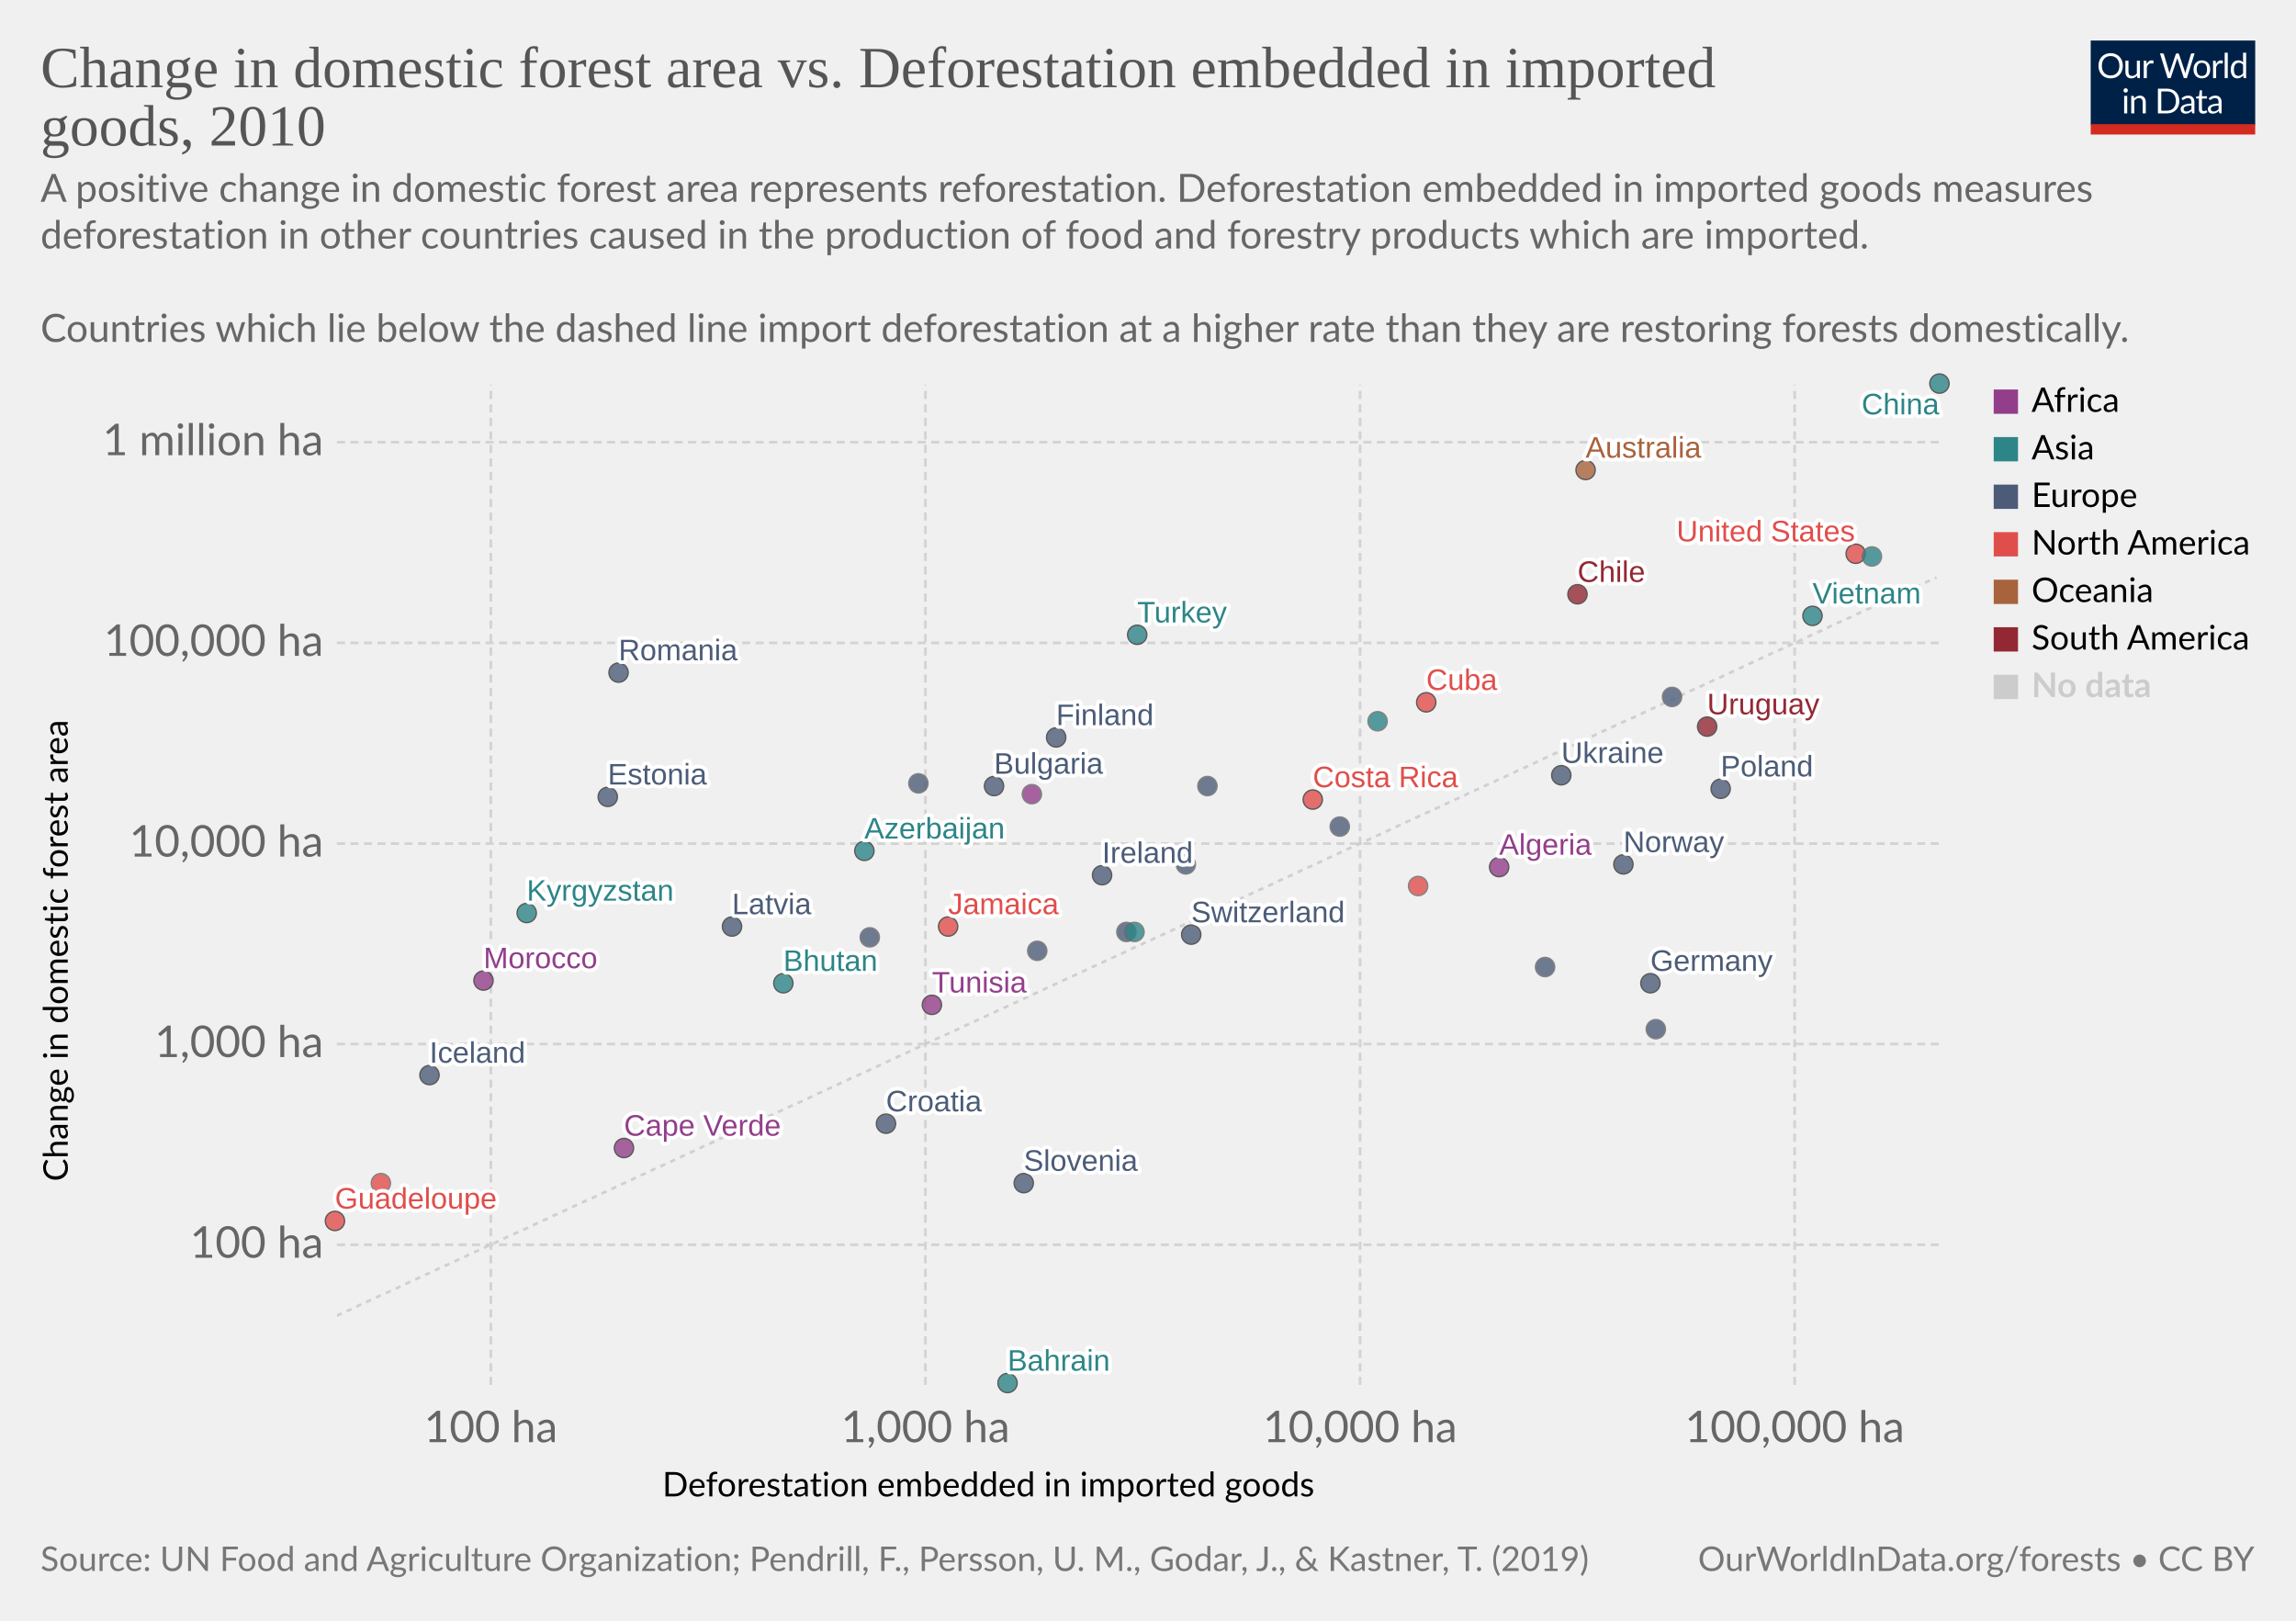
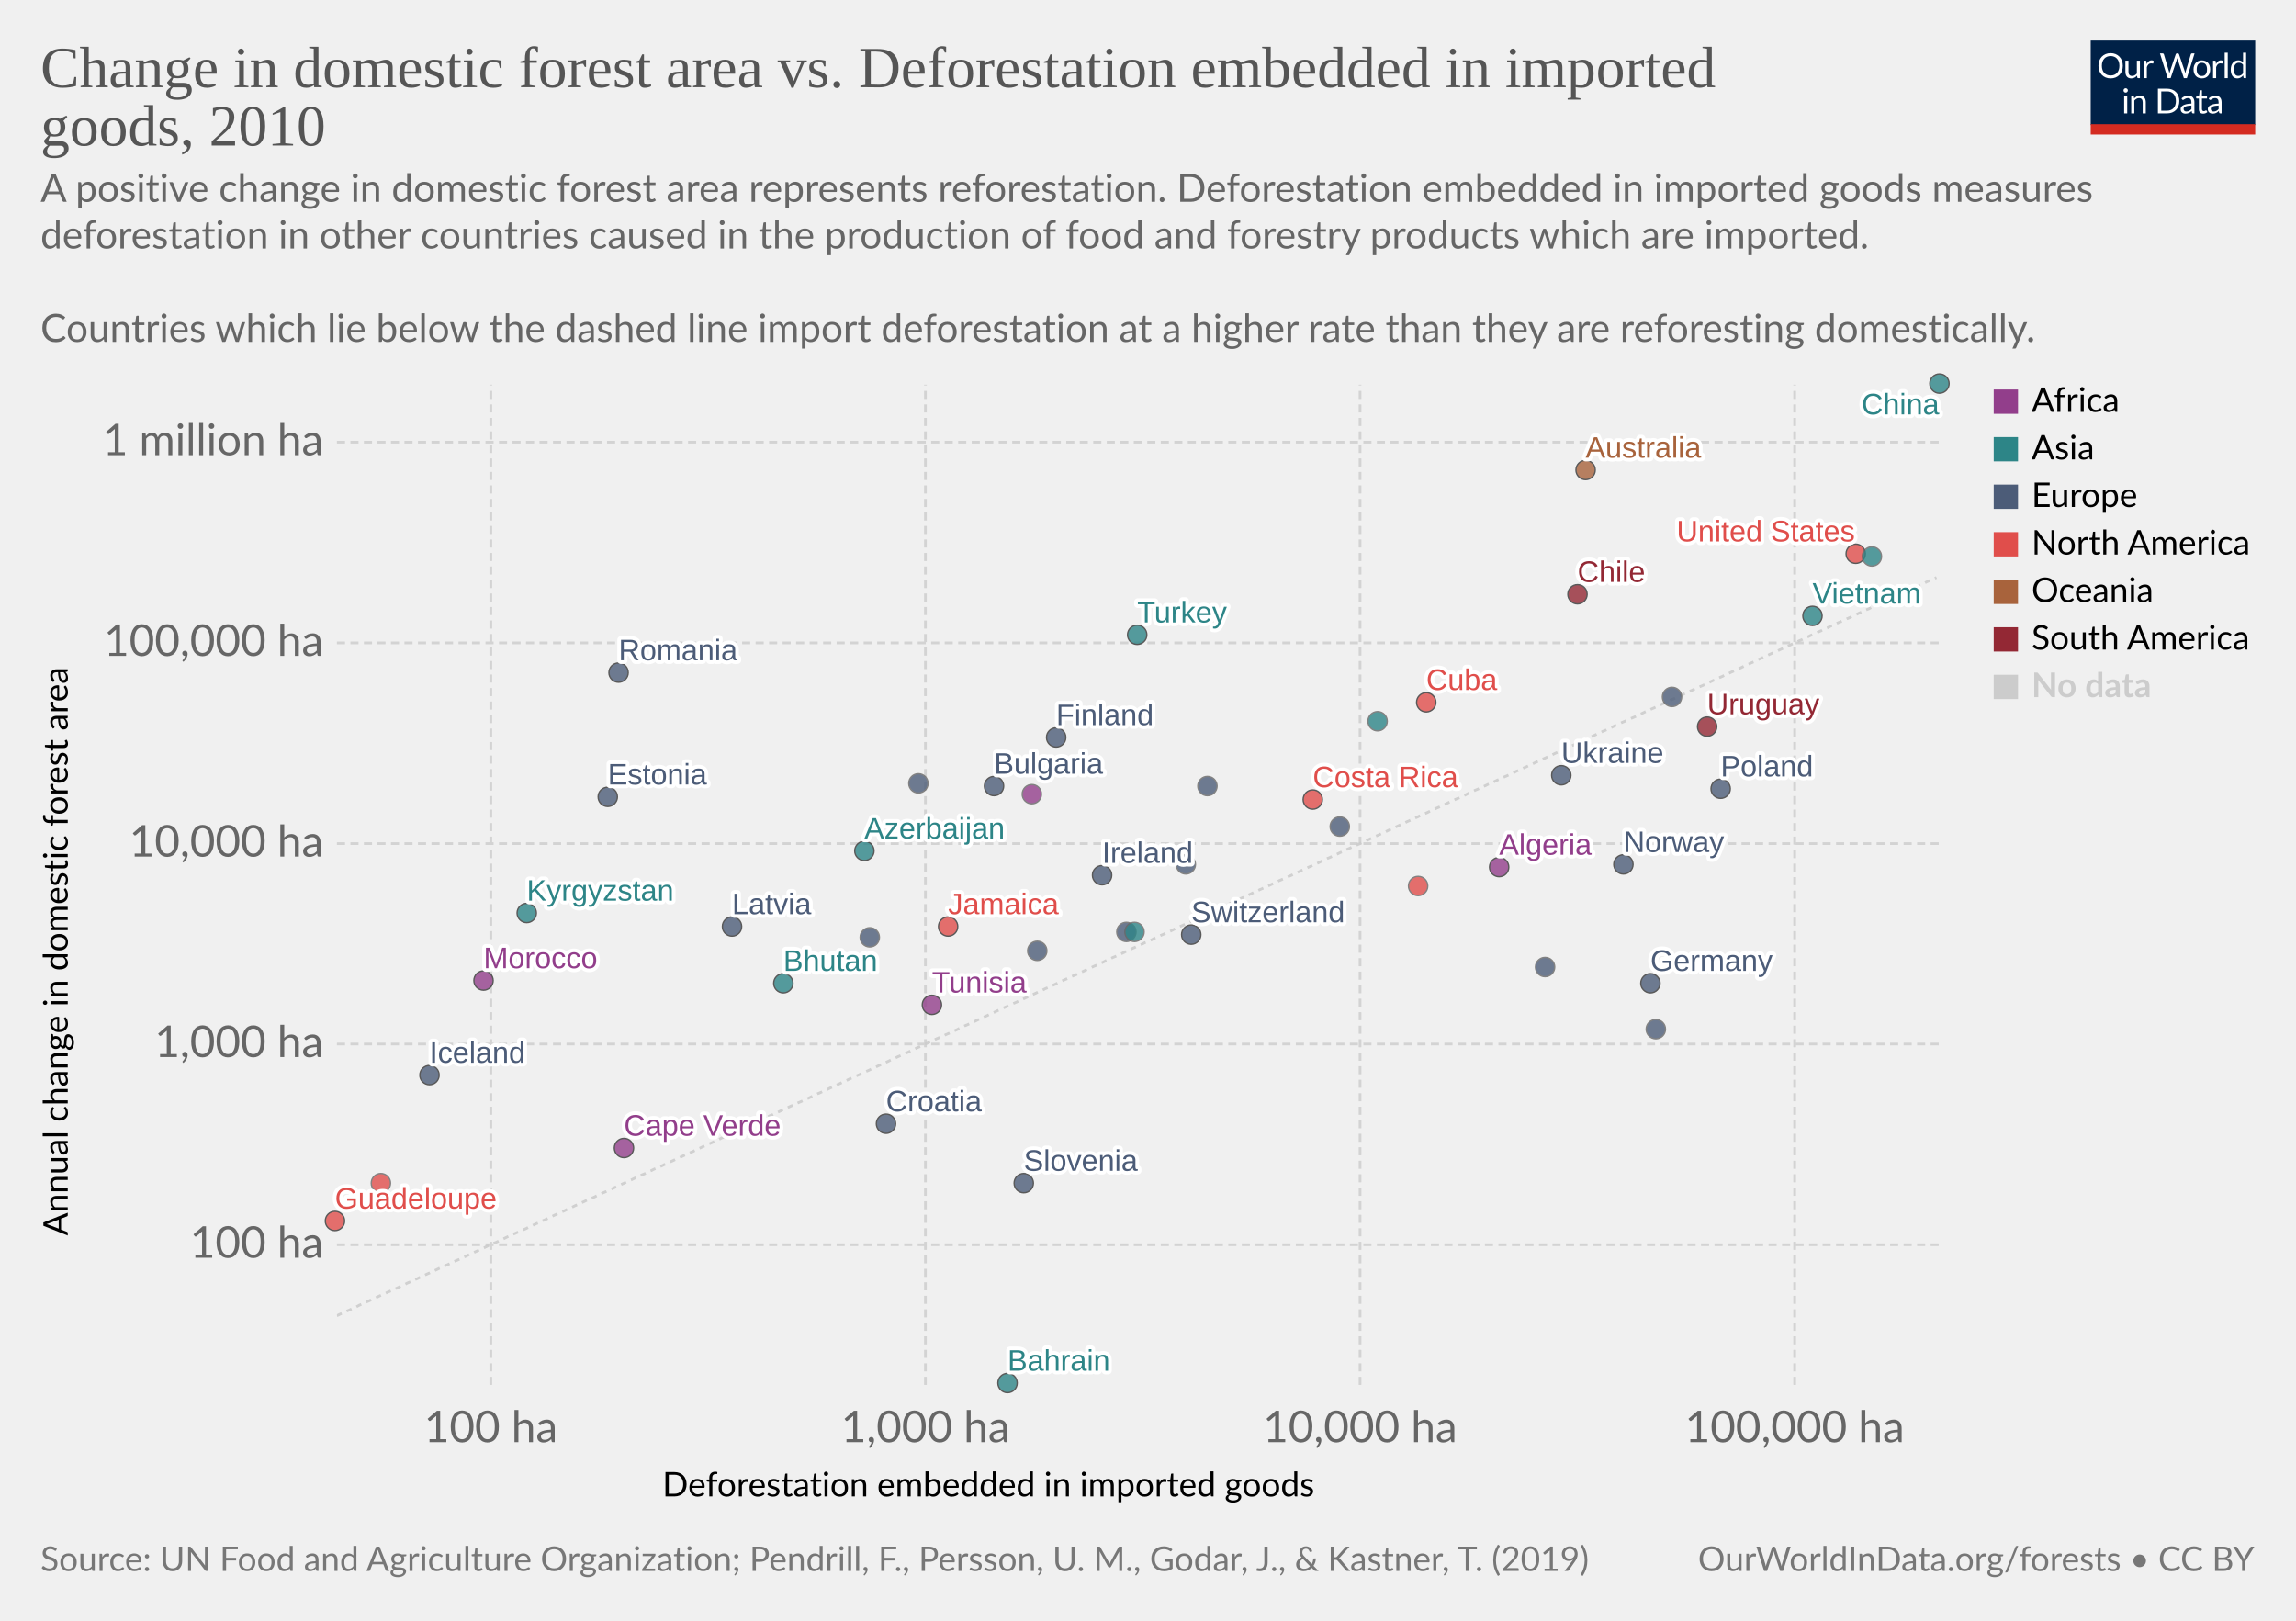
<svg xmlns="http://www.w3.org/2000/svg" version="1.1" style="background-color:#fff;-webkit-font-smoothing:antialiased" width="850" height="600" viewBox="0 0 850 600" font-family="Lato,'Helvetica Neue',Helvetica,Arial,sans-serif" font-size="18" text-rendering="optimizeLegibility">
  <g class="HeaderView">
    <g transform="matrix(.29 0 0 .29 774 15)">
      <svg width="210" height="120" viewBox="0 0 210 120" fill="none">
        <g clip-path="url(#clip0)">
          <path d="M0 0h210v107.89H0V0z" fill="#002147" />
          <path d="M40.98 32.25c0 2.36-.38 4.53-1.12 6.51a14.26 14.26 0 01-8.1 8.4c-1.9.78-4.02 1.17-6.34 1.17a16.6 16.6 0 01-6.33-1.17 14.31 14.31 0 01-8.08-8.4 18.29 18.29 0 01-1.12-6.51c0-2.36.38-4.53 1.12-6.5a14.32 14.32 0 018.07-8.44c1.92-.8 4.03-1.19 6.34-1.19 2.32 0 4.43.4 6.34 1.19 1.92.8 3.56 1.9 4.93 3.34a14.87 14.87 0 013.17 5.1 18.1 18.1 0 011.12 6.5zm-4.38 0c0-1.94-.26-3.68-.8-5.22a10.91 10.91 0 00-2.24-3.89 9.68 9.68 0 00-3.52-2.46 11.95 11.95 0 00-4.62-.86c-1.68 0-3.21.28-4.6.86a9.88 9.88 0 00-3.54 2.46 10.91 10.91 0 00-2.24 3.9c-.53 1.53-.8 3.27-.8 5.2 0 1.94.27 3.68.8 5.22a11.17 11.17 0 002.24 3.9 10.01 10.01 0 003.55 2.44c1.38.56 2.9.83 4.6.83 1.7 0 3.24-.27 4.61-.83a9.8 9.8 0 003.52-2.44 11.17 11.17 0 002.25-3.9c.53-1.54.8-3.28.8-5.21zm26.22-6.54V48H60.5c-.56 0-.9-.27-1.05-.81l-.31-2.4a12.45 12.45 0 01-3.26 2.6c-1.2.64-2.58.96-4.13.96-1.22 0-2.3-.2-3.24-.6a6.52 6.52 0 01-2.33-1.7 7.37 7.37 0 01-1.43-2.67c-.3-1.04-.46-2.2-.46-3.45V25.7h3.91v14.22c0 1.68.38 2.99 1.15 3.91.77.93 1.96 1.39 3.54 1.39 1.16 0 2.24-.27 3.23-.82a10.42 10.42 0 002.8-2.28V25.7h3.91zm8.61 4.47a9.94 9.94 0 012.6-3.56 5.64 5.64 0 013.76-1.3c.47 0 .92.05 1.34.15.44.1.83.27 1.17.49l-.3 2.92c-.09.37-.3.55-.66.55-.2 0-.5-.04-.9-.13a6.21 6.21 0 00-3.24.18c-.54.2-1.03.5-1.47.92-.42.4-.81.9-1.17 1.5-.33.58-.64 1.26-.92 2.02V48H67.7V25.71h2.25c.42 0 .72.08.88.25.16.16.27.44.33.83l.26 3.39zm61.16-13.7L122.75 48h-3.82l-7.99-24.05a21.95 21.95 0 01-.42-1.58 38.36 38.36 0 01-.44 1.58L102.05 48h-3.83L88.4 16.47h3.54c.38 0 .7.1.95.29.26.2.43.43.5.73l6.52 21.9c.1.4.2.83.28 1.28.1.46.2.94.29 1.46l.3-1.46c.12-.47.25-.9.38-1.27l7.41-21.91c.1-.25.26-.48.51-.69.27-.22.58-.33.95-.33h1.23c.38 0 .69.1.92.29.24.2.41.43.53.73l7.4 21.9a28.4 28.4 0 01.68 2.62 29.52 29.52 0 01.52-2.61l6.54-21.91c.07-.27.23-.5.48-.7.27-.21.58-.32.95-.32h3.32zm9.35 8.88c1.63 0 3.1.27 4.4.82a9.43 9.43 0 015.46 5.94c.5 1.4.74 2.98.74 4.73 0 1.76-.25 3.34-.74 4.75a9.43 9.43 0 01-5.46 5.92c-1.3.52-2.77.79-4.4.79-1.64 0-3.12-.27-4.44-.8a9.42 9.42 0 01-3.35-2.3c-.92-1-1.63-2.2-2.13-3.61-.49-1.41-.73-3-.73-4.75s.24-3.33.73-4.73c.5-1.43 1.2-2.64 2.13-3.63a9.4 9.4 0 013.35-2.31c1.32-.55 2.8-.82 4.44-.82zm0 19.89c2.2 0 3.84-.73 4.93-2.2 1.08-1.48 1.63-3.54 1.63-6.18 0-2.66-.55-4.72-1.63-6.2-1.09-1.49-2.73-2.23-4.93-2.23-1.12 0-2.09.2-2.93.57a5.7 5.7 0 00-2.06 1.65 7.5 7.5 0 00-1.24 2.67c-.26 1.04-.4 2.22-.4 3.54 0 2.64.55 4.7 1.64 6.18 1.1 1.47 2.76 2.2 4.99 2.2zm17.97-15.07a9.94 9.94 0 012.6-3.56 5.64 5.64 0 013.76-1.3c.47 0 .91.05 1.34.15.44.1.83.27 1.16.49l-.28 2.92c-.09.37-.31.55-.66.55-.2 0-.5-.04-.9-.13a6.2 6.2 0 00-3.24.18c-.54.2-1.03.5-1.47.92-.43.4-.82.9-1.17 1.5a13.1 13.1 0 00-.92 2.02V48h-3.94V25.71h2.24c.43 0 .72.08.88.25.17.16.28.44.33.83l.27 3.39zm15.04-14.59V48h-3.92V15.6h3.92zm19.55 15.43a6.22 6.22 0 00-2.38-2.05 6.7 6.7 0 00-2.86-.6c-2.07 0-3.66.75-4.77 2.23-1.12 1.48-1.68 3.6-1.68 6.33 0 1.46.13 2.7.38 3.74a7.29 7.29 0 001.1 2.56 4.35 4.35 0 001.78 1.45c.7.3 1.5.46 2.4.46 1.29 0 2.41-.3 3.36-.88a9.6 9.6 0 002.67-2.49V31.02zm3.91-15.43V48h-2.33c-.56 0-.9-.27-1.06-.81l-.35-2.71a12.13 12.13 0 01-3.25 2.77 8.28 8.28 0 01-4.23 1.06 7.31 7.31 0 01-6.14-2.9c-.73-.96-1.3-2.15-1.69-3.57a18.35 18.35 0 01.07-9.48 11.29 11.29 0 011.89-3.7 8.7 8.7 0 017.06-3.34 7.96 7.96 0 016.12 2.62V15.59h3.91zM46.61 70.71V93H42.7V70.71h3.91zm.84-7c0 .39-.08.75-.24 1.09a2.81 2.81 0 01-1.52 1.47 2.67 2.67 0 01-2.16 0 2.9 2.9 0 01-1.45-1.47 2.67 2.67 0 010-2.16c.15-.35.35-.65.6-.9.25-.27.53-.47.85-.62a2.67 2.67 0 012.16 0c.35.15.65.35.9.62.27.25.47.55.62.9.16.34.24.7.24 1.08zm7.97 10.24c.49-.54 1-1.04 1.54-1.48a9.85 9.85 0 013.66-1.84 8.96 8.96 0 015.43.35c.94.4 1.72.97 2.33 1.71a7.36 7.36 0 011.43 2.67c.32 1.04.49 2.19.49 3.45V93h-3.94V78.81c0-1.69-.4-3-1.17-3.92-.76-.93-1.93-1.4-3.5-1.4a6.6 6.6 0 00-3.25.83c-1 .56-1.92 1.31-2.77 2.27V93h-3.94V70.71h2.35c.56 0 .9.28 1.04.82l.3 2.42zm57.7 3.3c0 2.36-.37 4.5-1.11 6.44a14.3 14.3 0 01-3.17 4.98 14.1 14.1 0 01-4.93 3.2c-1.9.76-4.02 1.13-6.33 1.13H85.8V61.47h11.77c2.31 0 4.42.39 6.33 1.15a13.8 13.8 0 018.1 8.18 17.75 17.75 0 011.12 6.45zm-4.37 0c0-1.94-.26-3.67-.8-5.2a10.94 10.94 0 00-2.23-3.87 9.57 9.57 0 00-3.53-2.42 12.23 12.23 0 00-4.61-.83h-7.5v24.62h7.5c1.7 0 3.24-.28 4.61-.84a9.7 9.7 0 003.53-2.4 10.94 10.94 0 002.24-3.87c.53-1.53.8-3.26.8-5.2zm19.8 5.72c-1.8.06-3.34.2-4.62.44-1.26.22-2.3.51-3.1.88-.8.36-1.37.8-1.74 1.3-.35.5-.53 1.05-.53 1.67 0 .58.1 1.1.3 1.52a3 3 0 00.76 1.05c.34.27.73.46 1.17.6.45.11.94.17 1.45.17a7.28 7.28 0 003.5-.81 11.95 11.95 0 002.82-2.2v-4.62zm-12.65-9.11a12.73 12.73 0 013.98-2.66c1.43-.59 3-.88 4.73-.88 1.25 0 2.36.2 3.33.61a6.81 6.81 0 013.94 4.38c.33 1.04.5 2.19.5 3.43V93h-1.74a1.8 1.8 0 01-.88-.18c-.2-.13-.36-.38-.48-.74l-.44-2.12c-.59.55-1.16 1.03-1.72 1.46a9.48 9.48 0 01-3.74 1.7c-.69.15-1.46.23-2.3.23-.87 0-1.69-.12-2.45-.35a5.34 5.34 0 01-3.34-2.93 6.64 6.64 0 01-.49-2.64c0-.88.25-1.72.73-2.53a6.33 6.33 0 012.35-2.17c1.09-.63 2.5-1.15 4.25-1.54 1.75-.41 3.89-.65 6.42-.7v-1.75c0-1.73-.37-3.03-1.12-3.91-.75-.9-1.84-1.34-3.28-1.34-.97 0-1.78.12-2.44.37-.64.23-1.2.5-1.7.81l-1.23.82c-.33.23-.67.35-1 .35-.27 0-.5-.07-.69-.2a2.1 2.1 0 01-.48-.53l-.7-1.25zm27.67 19.5c-1.76 0-3.12-.5-4.07-1.48-.94-.98-1.41-2.4-1.41-4.25V74h-2.68a.9.9 0 01-.6-.2c-.16-.14-.24-.36-.24-.66v-1.56l3.65-.46.9-6.89a.9.9 0 01.29-.52.88.88 0 01.62-.22H142v7.67h6.44V74H142v13.38c0 .94.22 1.63.68 2.09.45.45 1.04.68 1.76.68a3.21 3.21 0 001.85-.53l.55-.35c.16-.12.3-.18.41-.18.2 0 .4.13.55.38l1.15 1.87a7.45 7.45 0 01-2.44 1.5c-.96.35-1.94.52-2.95.52zm19.68-10.4c-1.8.07-3.34.21-4.62.45-1.26.22-2.3.51-3.1.88-.8.36-1.37.8-1.74 1.3-.35.5-.53 1.05-.53 1.67 0 .58.1 1.1.3 1.52.18.42.44.77.76 1.05.34.27.73.46 1.17.6.45.11.94.17 1.45.17a7.3 7.3 0 003.5-.81 12.04 12.04 0 002.82-2.2v-4.62zm-12.65-9.1a12.72 12.72 0 013.99-2.66c1.42-.59 3-.88 4.72-.88 1.25 0 2.36.2 3.33.61a6.81 6.81 0 013.94 4.38c.33 1.04.5 2.19.5 3.43V93h-1.74a1.8 1.8 0 01-.88-.18c-.2-.13-.36-.38-.48-.74l-.44-2.12c-.59.55-1.16 1.03-1.72 1.46a9.48 9.48 0 01-3.74 1.7c-.69.15-1.46.23-2.3.23-.87 0-1.69-.12-2.45-.35a5.33 5.33 0 01-3.34-2.93 6.62 6.62 0 01-.49-2.64c0-.88.25-1.72.73-2.53a6.33 6.33 0 012.35-2.17c1.09-.63 2.5-1.15 4.25-1.54a31.2 31.2 0 016.42-.7v-1.75c0-1.73-.37-3.03-1.12-3.91-.75-.9-1.84-1.34-3.28-1.34-.97 0-1.78.12-2.44.37-.64.23-1.2.5-1.7.81-.46.3-.87.57-1.22.82-.34.23-.68.35-1.02.35-.26 0-.49-.07-.68-.2a1.88 1.88 0 01-.48-.53l-.7-1.25z" fill="#fff" />
          <path fill="#D42B21" d="M0 106.79h210V120H0z" />
        </g>
        <defs>
          <clipPath id="clip0">
            <path fill="#fff" d="M0 0h210v120H0z" />
          </clipPath>
        </defs>
      </svg>
    </g>
    <a href="https://ourworldindata.org/grapher/domestic-forest-change-vs-imported-deforestation?tab=chart&amp;stackMode=absolute&amp;country=&amp;region=World" target="_blank" rel="noopener" font-family="&quot;Playfair Display&quot;,Georgia,&quot;Times New Roman&quot;,serif">
      <text font-size="21.6" x="15" y="32.3" fill="#555">
        <tspan x="15" y="32.28">Change in domestic forest area vs. Deforestation embedded in imported</tspan>
        <tspan x="15" y="53.88">goods, 2010</tspan>
      </text>
    </a>
    <text font-size="14.4" x="15" y="74.7" fill="#666">
      <tspan x="15" y="74.72">A positive change in domestic forest area represents reforestation. Deforestation embedded in imported goods measures</tspan>
      <tspan x="15" y="92">deforestation in other countries caused in the production of food and forestry products which are imported.</tspan>
      <tspan x="15" y="109.28"> </tspan>
-       <tspan x="15" y="126.56"> Countries which lie below the dashed line import deforestation at a higher rate than they are restoring forests domestically.</tspan>
+       <tspan x="15" y="126.56"> Countries which lie below the dashed line import deforestation at a higher rate than they are reforesting domestically.</tspan>
    </text>
  </g>
  <g class="ScatterPlot">
    <g class="DualAxisView">
      <g class="HorizontalAxis">
        <text font-size="12.6" x="245.2" y="554">
          <tspan x="245.21" y="553.98">Deforestation embedded in imported goods</tspan>
        </text>
        <text x="181.7" y="533.9" fill="#666" text-anchor="middle" font-size="16.2">100 ha</text>
        <text x="342.6" y="533.9" fill="#666" text-anchor="middle" font-size="16.2">1,000 ha</text>
        <text x="503.5" y="533.9" fill="#666" text-anchor="middle" font-size="16.2">10,000 ha</text>
        <text x="664.4" y="533.9" fill="#666" text-anchor="middle" font-size="16.2">100,000 ha</text>
      </g>
      <g class="VerticalAxis">
-         <text font-size="12.6" x="-437.3" y="25.1" transform="rotate(-90)">
-           <tspan x="-437.33" y="25.08">Change in domestic forest area</tspan>
+         <text font-size="12.6" x="-457.4" y="25.1" transform="rotate(-90)">
+           <tspan x="-457.43" y="25.08">Annual change in domestic forest area</tspan>
        </text>
        <text x="119.73" y="460.8" fill="#666" dominant-baseline="middle" text-anchor="end" font-size="16.2">100 ha</text>
        <text x="119.73" y="386.5" fill="#666" dominant-baseline="middle" text-anchor="end" font-size="16.2">1,000 ha</text>
        <text x="119.73" y="312.3" fill="#666" dominant-baseline="middle" text-anchor="end" font-size="16.2">10,000 ha</text>
        <text x="119.73" y="238" fill="#666" dominant-baseline="middle" text-anchor="end" font-size="16.2">100,000 ha</text>
        <text x="119.73" y="163.7" fill="#666" dominant-baseline="middle" text-anchor="end" font-size="16.2">1 million ha</text>
      </g>
      <g class="AxisGridLines horizontalLines" stroke="#d3d3d3" stroke-dasharray="3,2">
        <path d="M124.73 460.8h593.36M124.73 386.5h593.36M124.73 312.3h593.36M124.73 238h593.36M124.73 163.7h593.36" />
      </g>
      <g class="AxisGridLines verticalLines" stroke="#d3d3d3" stroke-dasharray="3,2">
        <path d="M181.7 512.7V142.4M342.6 512.7V142.4M503.5 512.7V142.4M664.4 512.7V142.4" />
      </g>
    </g>
    <g>
      <defs>
        <clipPath id="a">
          <path d="M124.73 142.4h593.36v370.3H124.73z" />
        </clipPath>
      </defs>
      <path d="M124.7 487.1l1.2-.6 1.2-.5 1.2-.6 1.2-.5 1.2-.6 1.2-.5 1.1-.6 1.2-.5 1.2-.6 1.2-.5 1.2-.6 1.2-.5 1.2-.6 1.1-.5 1.2-.5 1.2-.6 1.2-.5 1.2-.6 1.2-.5 1.2-.6 1.2-.5 1.1-.6 1.2-.5 1.2-.6 1.2-.5 1.2-.6 1.2-.5 1.2-.6 1.1-.5 1.2-.6 1.2-.5 1.2-.6 1.2-.5 1.2-.6 1.2-.5 1.2-.6 1.1-.5 1.2-.5 1.2-.6 1.2-.5 1.2-.6 1.2-.5 1.2-.6 1.1-.5 1.2-.6 1.2-.5 1.2-.6 1.2-.5 1.2-.6 1.2-.5 1.2-.6 1.1-.5 1.2-.6 1.2-.5 1.2-.6 1.2-.5 1.2-.6 1.2-.5 1.2-.5 1.1-.6 1.2-.5 1.2-.6 1.2-.5 1.2-.6 1.2-.5 1.2-.6 1.1-.5 1.2-.6 1.2-.5 1.2-.6 1.2-.5 1.2-.6 1.2-.5 1.2-.6 1.1-.5 1.2-.6 1.2-.5 1.2-.6 1.2-.5 1.2-.5 1.2-.6 1.1-.5 1.2-.6 1.2-.5 1.2-.6 1.2-.5 1.2-.6 1.2-.5 1.2-.6 1.1-.5 1.2-.6 1.2-.5 1.2-.6 1.2-.5 1.2-.6 1.2-.5 1.1-.6 1.2-.5 1.2-.6 1.2-.5 1.2-.5 1.2-.6 1.2-.5 1.2-.6 1.1-.5 1.2-.6 1.2-.5 1.2-.6 1.2-.5 1.2-.6 1.2-.5 1.1-.6 1.2-.5 1.2-.6 1.2-.5 1.2-.6 1.2-.5 1.2-.6 1.2-.5 1.1-.6 1.2-.5 1.2-.6 1.2-.5 1.2-.5 1.2-.6 1.2-.5 1.1-.6 1.2-.5 1.2-.6 1.2-.5 1.2-.6 1.2-.5 1.2-.6 1.2-.5 1.1-.6 1.2-.5 1.2-.6 1.2-.5 1.2-.6 1.2-.5 1.2-.6 1.1-.5 1.2-.6 1.2-.5 1.2-.5 1.2-.6 1.2-.5 1.2-.6 1.2-.5 1.1-.6 1.2-.5 1.2-.6 1.2-.5 1.2-.6 1.2-.5 1.2-.6 1.1-.5 1.2-.6 1.2-.5 1.2-.6 1.2-.5 1.2-.6 1.2-.5 1.2-.6 1.1-.5 1.2-.5 1.2-.6 1.2-.5 1.2-.6 1.2-.5 1.2-.6 1.1-.5 1.2-.6 1.2-.5 1.2-.6 1.2-.5 1.2-.6 1.2-.5 1.2-.6 1.1-.5 1.2-.6 1.2-.5 1.2-.6 1.2-.5 1.2-.6 1.2-.5 1.1-.6 1.2-.5 1.2-.5 1.2-.6 1.2-.5 1.2-.6 1.2-.5 1.2-.6 1.1-.5 1.2-.6 1.2-.5 1.2-.6 1.2-.5 1.2-.6 1.2-.5 1.2-.6 1.1-.5 1.2-.6 1.2-.5 1.2-.6 1.2-.5 1.2-.6 1.2-.5 1.1-.5 1.2-.6 1.2-.5 1.2-.6 1.2-.5 1.2-.6 1.2-.5 1.2-.6 1.1-.5 1.2-.6 1.2-.5 1.2-.6 1.2-.5 1.2-.6 1.2-.5 1.1-.6 1.2-.5 1.2-.6 1.2-.5 1.2-.6 1.2-.5 1.2-.5 1.2-.6 1.1-.5 1.2-.6 1.2-.5 1.2-.6 1.2-.5 1.2-.6 1.2-.5 1.1-.6 1.2-.5 1.2-.6 1.2-.5 1.2-.6 1.2-.5 1.2-.6 1.2-.5 1.1-.6 1.2-.5 1.2-.6 1.2-.5 1.2-.6 1.2-.5 1.2-.5 1.1-.6 1.2-.5 1.2-.6 1.2-.5 1.2-.6 1.2-.5 1.2-.6 1.2-.5 1.1-.6 1.2-.5 1.2-.6 1.2-.5 1.2-.6 1.2-.5 1.2-.6 1.1-.5 1.2-.6 1.2-.5 1.2-.6 1.2-.5 1.2-.5 1.2-.6 1.2-.5 1.1-.6 1.2-.5 1.2-.6 1.2-.5 1.2-.6 1.2-.5 1.2-.6 1.1-.5 1.2-.6 1.2-.5 1.2-.6 1.2-.5 1.2-.6 1.2-.5 1.2-.6 1.1-.5 1.2-.6 1.2-.5 1.2-.5 1.2-.6 1.2-.5 1.2-.6 1.1-.5 1.2-.6 1.2-.5 1.2-.6 1.2-.5 1.2-.6 1.2-.5 1.2-.6 1.1-.5 1.2-.6 1.2-.5 1.2-.6 1.2-.5 1.2-.6 1.2-.5 1.1-.6 1.2-.5 1.2-.6 1.2-.5 1.2-.5 1.2-.6 1.2-.5 1.2-.6 1.1-.5 1.2-.6 1.2-.5 1.2-.6 1.2-.5 1.2-.6 1.2-.5 1.2-.6 1.1-.5 1.2-.6 1.2-.5 1.2-.6 1.2-.5 1.2-.6 1.2-.5 1.1-.6 1.2-.5 1.2-.5 1.2-.6 1.2-.5 1.2-.6 1.2-.5 1.2-.6 1.1-.5 1.2-.6 1.2-.5 1.2-.6 1.2-.5 1.2-.6 1.2-.5 1.1-.6 1.2-.5 1.2-.6 1.2-.5 1.2-.6 1.2-.5 1.2-.6 1.2-.5 1.1-.5 1.2-.6 1.2-.5 1.2-.6 1.2-.5 1.2-.6 1.2-.5 1.1-.6 1.2-.5 1.2-.6 1.2-.5 1.2-.6 1.2-.5 1.2-.6 1.2-.5 1.1-.6 1.2-.5 1.2-.6 1.2-.5 1.2-.6 1.2-.5 1.2-.6 1.1-.5 1.2-.5 1.2-.6 1.2-.5 1.2-.6 1.2-.5 1.2-.6 1.2-.5 1.1-.6 1.2-.5 1.2-.6 1.2-.5 1.2-.6 1.2-.5 1.2-.6 1.1-.5 1.2-.6 1.2-.5 1.2-.6 1.2-.5 1.2-.6 1.2-.5 1.2-.5 1.1-.6 1.2-.5 1.2-.6 1.2-.5 1.2-.6 1.2-.5 1.2-.6 1.1-.5 1.2-.6 1.2-.5 1.2-.6 1.2-.5 1.2-.6 1.2-.5 1.2-.6 1.1-.5 1.2-.6 1.2-.5 1.2-.6 1.2-.5 1.2-.5 1.2-.6 1.1-.5 1.2-.6 1.2-.5 1.2-.6 1.2-.5 1.2-.6 1.2-.5 1.2-.6 1.1-.5 1.2-.6 1.2-.5 1.2-.6 1.2-.5 1.2-.6 1.2-.5 1.1-.6 1.2-.5 1.2-.6 1.2-.5 1.2-.6 1.2-.5 1.2-.5 1.2-.6 1.1-.5 1.2-.6 1.2-.5 1.2-.6 1.2-.5 1.2-.6 1.2-.5 1.1-.6 1.2-.5 1.2-.6 1.2-.5 1.2-.6 1.2-.5 1.2-.6 1.2-.5 1.1-.6 1.2-.5 1.2-.6 1.2-.5 1.2-.5 1.2-.6 1.2-.5 1.2-.6 1.1-.5 1.2-.6 1.2-.5 1.2-.6 1.2-.5 1.2-.6 1.2-.5 1.1-.6 1.2-.5 1.2-.6 1.2-.5 1.2-.6 1.2-.5 1.2-.6 1.2-.5 1.1-.6 1.2-.5 1.2-.5 1.2-.6 1.2-.5 1.2-.6 1.2-.5 1.1-.6 1.2-.5 1.2-.6 1.2-.5" clip-path="url(#a)" opacity=".9" fill="none" stroke="#ccc" stroke-dasharray="2 2" />
    </g>
    <g class="PointsWithLabels clickable" clip-path="url(#b)" font-family="Arial, sans-serif">
      <path fill="rgba(255,255,255,0)" d="M124.73 142.4h593.36v370.3H124.73z" />
      <defs>
        <clipPath id="b">
          <path d="M114.73 132.4h613.36v390.3H114.73z" />
        </clipPath>
      </defs>
      <g class="key-Ireland_0">
        <circle cx="408" cy="324" r="3.57" fill="#4C5C78" opacity=".8" stroke="#333" stroke-width=".5" />
      </g>
      <g class="key-Germany_0">
        <circle cx="611" cy="364" r="3.57" fill="#4C5C78" opacity=".8" stroke="#333" stroke-width=".5" />
      </g>
      <g class="key-Switzerland_0">
        <circle cx="441" cy="346" r="3.57" fill="#4C5C78" opacity=".8" stroke="#333" stroke-width=".5" />
      </g>
      <g class="key-Poland_0">
        <circle cx="637" cy="292" r="3.57" fill="#4C5C78" opacity=".8" stroke="#333" stroke-width=".5" />
      </g>
      <g class="key-United-States_0">
        <circle cx="687" cy="205" r="3.57" fill="#E04E4B" opacity=".8" stroke="#333" stroke-width=".5" />
      </g>
      <g class="key-Algeria_0">
        <circle cx="555" cy="321" r="3.57" fill="#923E8B" opacity=".8" stroke="#333" stroke-width=".5" />
      </g>
      <g class="key-Australia_0">
        <circle cx="587" cy="174" r="3.57" fill="#A8633C" opacity=".8" stroke="#333" stroke-width=".5" />
      </g>
      <g class="key-Austria_0">
        <circle cx="417" cy="345" r="3.57" fill="#4C5C78" opacity=".8" stroke="#666" stroke-width=".5" />
      </g>
      <g class="key-Bahrain_0">
        <circle cx="373" cy="512" r="3.57" fill="#2D8587" opacity=".8" stroke="#333" stroke-width=".5" />
      </g>
      <g class="key-Bhutan_0">
        <circle cx="290" cy="364" r="3.57" fill="#2D8587" opacity=".8" stroke="#333" stroke-width=".5" />
      </g>
      <g class="key-Bulgaria_0">
        <circle cx="368" cy="291" r="3.57" fill="#4C5C78" opacity=".8" stroke="#333" stroke-width=".5" />
      </g>
      <g class="key-Burundi_0">
        <circle cx="382" cy="294" r="3.57" fill="#923E8B" opacity=".8" stroke="#666" stroke-width=".5" />
      </g>
      <g class="key-Turkey_0">
        <circle cx="421" cy="235" r="3.57" fill="#2D8587" opacity=".8" stroke="#333" stroke-width=".5" />
      </g>
      <g class="key-Tunisia_0">
        <circle cx="345" cy="372" r="3.57" fill="#923E8B" opacity=".8" stroke="#333" stroke-width=".5" />
      </g>
      <g class="key-Syria_0">
        <circle cx="420" cy="345" r="3.57" fill="#2D8587" opacity=".8" stroke="#666" stroke-width=".5" />
      </g>
      <g class="key-Vietnam_0">
        <circle cx="671" cy="228" r="3.57" fill="#2D8587" opacity=".8" stroke="#333" stroke-width=".5" />
      </g>
      <g class="key-Norway_0">
        <circle cx="601" cy="320" r="3.57" fill="#4C5C78" opacity=".8" stroke="#333" stroke-width=".5" />
      </g>
      <g class="key-Morocco_0">
        <circle cx="179" cy="363" r="3.57" fill="#923E8B" opacity=".8" stroke="#333" stroke-width=".5" />
      </g>
      <g class="key-Jamaica_0">
        <circle cx="351" cy="343" r="3.57" fill="#E04E4B" opacity=".8" stroke="#333" stroke-width=".5" />
      </g>
      <g class="key-India_0">
        <circle cx="693" cy="206" r="3.57" fill="#2D8587" opacity=".8" stroke="#666" stroke-width=".5" />
      </g>
      <g class="key-Hungary_0">
        <circle cx="384" cy="352" r="3.57" fill="#4C5C78" opacity=".8" stroke="#666" stroke-width=".5" />
      </g>
      <g class="key-Finland_0">
        <circle cx="391" cy="273" r="3.57" fill="#4C5C78" opacity=".8" stroke="#333" stroke-width=".5" />
      </g>
      <g class="key-Dominican-Republic_0">
        <circle cx="525" cy="328" r="3.57" fill="#E04E4B" opacity=".8" stroke="#666" stroke-width=".5" />
      </g>
      <g class="key-Denmark_0">
        <circle cx="439" cy="320" r="3.57" fill="#4C5C78" opacity=".8" stroke="#666" stroke-width=".5" />
      </g>
      <g class="key-Cuba_0">
        <circle cx="528" cy="260" r="3.57" fill="#E04E4B" opacity=".8" stroke="#333" stroke-width=".5" />
      </g>
      <g class="key-Costa-Rica_0">
        <circle cx="486" cy="296" r="3.57" fill="#E04E4B" opacity=".8" stroke="#333" stroke-width=".5" />
      </g>
      <g class="key-China_0">
        <circle cx="718" cy="142" r="3.57" fill="#2D8587" opacity=".8" stroke="#333" stroke-width=".5" />
      </g>
      <g class="key-Chile_0">
        <circle cx="584" cy="220" r="3.57" fill="#932834" opacity=".8" stroke="#333" stroke-width=".5" />
      </g>
      <g class="key-Iceland_0">
        <circle cx="159" cy="398" r="3.57" fill="#4C5C78" opacity=".8" stroke="#333" stroke-width=".5" />
      </g>
      <g class="key-Guadeloupe_0">
        <circle cx="124" cy="452" r="3.57" fill="#E04E4B" opacity=".8" stroke="#333" stroke-width=".5" />
      </g>
      <g class="key-Martinique_0">
        <circle cx="141" cy="438" r="3.57" fill="#E04E4B" opacity=".8" stroke="#666" stroke-width=".5" />
      </g>
      <g class="key-United-Kingdom_0">
        <circle cx="447" cy="291" r="3.57" fill="#4C5C78" opacity=".8" stroke="#666" stroke-width=".5" />
      </g>
      <g class="key-Spain_0">
        <circle cx="613" cy="381" r="3.57" fill="#4C5C78" opacity=".8" stroke="#666" stroke-width=".5" />
      </g>
      <g class="key-Belarus_0">
        <circle cx="340" cy="290" r="3.57" fill="#4C5C78" opacity=".8" stroke="#666" stroke-width=".5" />
      </g>
      <g class="key-Cape-Verde_0">
        <circle cx="231" cy="425" r="3.57" fill="#923E8B" opacity=".8" stroke="#333" stroke-width=".5" />
      </g>
      <g class="key-Uzbekistan_0">
        <circle cx="510" cy="267" r="3.57" fill="#2D8587" opacity=".8" stroke="#666" stroke-width=".5" />
      </g>
      <g class="key-Uruguay_0">
        <circle cx="632" cy="269" r="3.57" fill="#932834" opacity=".8" stroke="#333" stroke-width=".5" />
      </g>
      <g class="key-Ukraine_0">
        <circle cx="578" cy="287" r="3.57" fill="#4C5C78" opacity=".8" stroke="#333" stroke-width=".5" />
      </g>
      <g class="key-Slovenia_0">
        <circle cx="379" cy="438" r="3.57" fill="#4C5C78" opacity=".8" stroke="#333" stroke-width=".5" />
      </g>
      <g class="key-Romania_0">
        <circle cx="229" cy="249" r="3.57" fill="#4C5C78" opacity=".8" stroke="#333" stroke-width=".5" />
      </g>
      <g class="key-Moldova_0">
        <circle cx="572" cy="358" r="3.57" fill="#4C5C78" opacity=".8" stroke="#666" stroke-width=".5" />
      </g>
      <g class="key-Lithuania_0">
        <circle cx="322" cy="347" r="3.57" fill="#4C5C78" opacity=".8" stroke="#666" stroke-width=".5" />
      </g>
      <g class="key-Latvia_0">
        <circle cx="271" cy="343" r="3.57" fill="#4C5C78" opacity=".8" stroke="#333" stroke-width=".5" />
      </g>
      <g class="key-Kyrgyzstan_0">
        <circle cx="195" cy="338" r="3.57" fill="#2D8587" opacity=".8" stroke="#333" stroke-width=".5" />
      </g>
      <g class="key-Estonia_0">
        <circle cx="225" cy="295" r="3.57" fill="#4C5C78" opacity=".8" stroke="#333" stroke-width=".5" />
      </g>
      <g class="key-Croatia_0">
        <circle cx="328" cy="416" r="3.57" fill="#4C5C78" opacity=".8" stroke="#333" stroke-width=".5" />
      </g>
      <g class="key-Italy_0">
        <circle cx="619" cy="258" r="3.57" fill="#4C5C78" opacity=".8" stroke="#666" stroke-width=".5" />
      </g>
      <g class="key-Azerbaijan_0">
        <circle cx="320" cy="315" r="3.57" fill="#2D8587" opacity=".8" stroke="#333" stroke-width=".5" />
      </g>
      <g class="key-Portugal_0">
        <circle cx="496" cy="306" r="3.57" fill="#4C5C78" opacity=".8" stroke="#666" stroke-width=".5" />
      </g>
      <g class="backgroundLabels" fill="#333" font-size="11" font-weight="400">
        <text x="408" y="319.43" fill="#fff" stroke="#fff" stroke-linecap="round" stroke-linejoin="round" stroke-width=".25em">Ireland</text>
        <text x="408" y="319.43" fill="#4C5C78">Ireland</text>
        <text x="611" y="359.43" fill="#fff" stroke="#fff" stroke-linecap="round" stroke-linejoin="round" stroke-width=".25em">Germany</text>
        <text x="611" y="359.43" fill="#4C5C78">Germany</text>
        <text x="441" y="341.43" fill="#fff" stroke="#fff" stroke-linecap="round" stroke-linejoin="round" stroke-width=".25em">Switzerland</text>
        <text x="441" y="341.43" fill="#4C5C78">Switzerland</text>
        <text x="637" y="287.43" fill="#fff" stroke="#fff" stroke-linecap="round" stroke-linejoin="round" stroke-width=".25em">Poland</text>
        <text x="637" y="287.43" fill="#4C5C78">Poland</text>
        <text x="620.67" y="200.43" fill="#fff" stroke="#fff" stroke-linecap="round" stroke-linejoin="round" stroke-width=".25em">United States</text>
        <text x="620.67" y="200.43" fill="#E04E4B">United States</text>
        <text x="555" y="316.43" fill="#fff" stroke="#fff" stroke-linecap="round" stroke-linejoin="round" stroke-width=".25em">Algeria</text>
        <text x="555" y="316.43" fill="#923E8B">Algeria</text>
        <text x="587" y="169.43" fill="#fff" stroke="#fff" stroke-linecap="round" stroke-linejoin="round" stroke-width=".25em">Australia</text>
        <text x="587" y="169.43" fill="#A8633C">Australia</text>
        <text x="373" y="507.43" fill="#fff" stroke="#fff" stroke-linecap="round" stroke-linejoin="round" stroke-width=".25em">Bahrain</text>
        <text x="373" y="507.43" fill="#2D8587">Bahrain</text>
        <text x="290" y="359.43" fill="#fff" stroke="#fff" stroke-linecap="round" stroke-linejoin="round" stroke-width=".25em">Bhutan</text>
        <text x="290" y="359.43" fill="#2D8587">Bhutan</text>
        <text x="368" y="286.43" fill="#fff" stroke="#fff" stroke-linecap="round" stroke-linejoin="round" stroke-width=".25em">Bulgaria</text>
        <text x="368" y="286.43" fill="#4C5C78">Bulgaria</text>
        <text x="421" y="230.43" fill="#fff" stroke="#fff" stroke-linecap="round" stroke-linejoin="round" stroke-width=".25em">Turkey</text>
        <text x="421" y="230.43" fill="#2D8587">Turkey</text>
        <text x="345" y="367.43" fill="#fff" stroke="#fff" stroke-linecap="round" stroke-linejoin="round" stroke-width=".25em">Tunisia</text>
        <text x="345" y="367.43" fill="#923E8B">Tunisia</text>
        <text x="671" y="223.43" fill="#fff" stroke="#fff" stroke-linecap="round" stroke-linejoin="round" stroke-width=".25em">Vietnam</text>
        <text x="671" y="223.43" fill="#2D8587">Vietnam</text>
        <text x="601" y="315.43" fill="#fff" stroke="#fff" stroke-linecap="round" stroke-linejoin="round" stroke-width=".25em">Norway</text>
        <text x="601" y="315.43" fill="#4C5C78">Norway</text>
        <text x="179" y="358.43" fill="#fff" stroke="#fff" stroke-linecap="round" stroke-linejoin="round" stroke-width=".25em">Morocco</text>
        <text x="179" y="358.43" fill="#923E8B">Morocco</text>
        <text x="351" y="338.43" fill="#fff" stroke="#fff" stroke-linecap="round" stroke-linejoin="round" stroke-width=".25em">Jamaica</text>
        <text x="351" y="338.43" fill="#E04E4B">Jamaica</text>
        <text x="391" y="268.43" fill="#fff" stroke="#fff" stroke-linecap="round" stroke-linejoin="round" stroke-width=".25em">Finland</text>
        <text x="391" y="268.43" fill="#4C5C78">Finland</text>
        <text x="528" y="255.43" fill="#fff" stroke="#fff" stroke-linecap="round" stroke-linejoin="round" stroke-width=".25em">Cuba</text>
        <text x="528" y="255.43" fill="#E04E4B">Cuba</text>
        <text x="486" y="291.43" fill="#fff" stroke="#fff" stroke-linecap="round" stroke-linejoin="round" stroke-width=".25em">Costa Rica</text>
        <text x="486" y="291.43" fill="#E04E4B">Costa Rica</text>
        <text x="689.18" y="153.4" fill="#fff" stroke="#fff" stroke-linecap="round" stroke-linejoin="round" stroke-width=".25em">China</text>
        <text x="689.18" y="153.4" fill="#2D8587">China</text>
        <text x="584" y="215.43" fill="#fff" stroke="#fff" stroke-linecap="round" stroke-linejoin="round" stroke-width=".25em">Chile</text>
        <text x="584" y="215.43" fill="#932834">Chile</text>
        <text x="159" y="393.43" fill="#fff" stroke="#fff" stroke-linecap="round" stroke-linejoin="round" stroke-width=".25em">Iceland</text>
        <text x="159" y="393.43" fill="#4C5C78">Iceland</text>
        <text x="124" y="447.43" fill="#fff" stroke="#fff" stroke-linecap="round" stroke-linejoin="round" stroke-width=".25em">Guadeloupe</text>
        <text x="124" y="447.43" fill="#E04E4B">Guadeloupe</text>
        <text x="231" y="420.43" fill="#fff" stroke="#fff" stroke-linecap="round" stroke-linejoin="round" stroke-width=".25em">Cape Verde</text>
        <text x="231" y="420.43" fill="#923E8B">Cape Verde</text>
        <text x="632" y="264.43" fill="#fff" stroke="#fff" stroke-linecap="round" stroke-linejoin="round" stroke-width=".25em">Uruguay</text>
        <text x="632" y="264.43" fill="#932834">Uruguay</text>
        <text x="578" y="282.43" fill="#fff" stroke="#fff" stroke-linecap="round" stroke-linejoin="round" stroke-width=".25em">Ukraine</text>
        <text x="578" y="282.43" fill="#4C5C78">Ukraine</text>
        <text x="379" y="433.43" fill="#fff" stroke="#fff" stroke-linecap="round" stroke-linejoin="round" stroke-width=".25em">Slovenia</text>
        <text x="379" y="433.43" fill="#4C5C78">Slovenia</text>
        <text x="229" y="244.43" fill="#fff" stroke="#fff" stroke-linecap="round" stroke-linejoin="round" stroke-width=".25em">Romania</text>
        <text x="229" y="244.43" fill="#4C5C78">Romania</text>
        <text x="271" y="338.43" fill="#fff" stroke="#fff" stroke-linecap="round" stroke-linejoin="round" stroke-width=".25em">Latvia</text>
        <text x="271" y="338.43" fill="#4C5C78">Latvia</text>
        <text x="195" y="333.43" fill="#fff" stroke="#fff" stroke-linecap="round" stroke-linejoin="round" stroke-width=".25em">Kyrgyzstan</text>
        <text x="195" y="333.43" fill="#2D8587">Kyrgyzstan</text>
        <text x="225" y="290.43" fill="#fff" stroke="#fff" stroke-linecap="round" stroke-linejoin="round" stroke-width=".25em">Estonia</text>
        <text x="225" y="290.43" fill="#4C5C78">Estonia</text>
        <text x="328" y="411.43" fill="#fff" stroke="#fff" stroke-linecap="round" stroke-linejoin="round" stroke-width=".25em">Croatia</text>
        <text x="328" y="411.43" fill="#4C5C78">Croatia</text>
        <text x="320" y="310.43" fill="#fff" stroke="#fff" stroke-linecap="round" stroke-linejoin="round" stroke-width=".25em">Azerbaijan</text>
        <text x="320" y="310.43" fill="#2D8587">Azerbaijan</text>
      </g>
    </g>
    <g class="ScatterColorLegend clickable" cursor="pointer">
      <g class="legendMark">
        <path fill="#923E8B" d="M738.09 144.2h9v9h-9z" />
        <text font-size="12.6" x="752.1" y="152.5">
          <tspan x="752.09" y="152.48">Africa</tspan>
        </text>
      </g>
      <g class="legendMark">
        <path fill="#2D8587" d="M738.09 161.8h9v9h-9z" />
        <text font-size="12.6" x="752.1" y="170.1">
          <tspan x="752.09" y="170.08">Asia</tspan>
        </text>
      </g>
      <g class="legendMark">
        <path fill="#4C5C78" d="M738.09 179.4h9v9h-9z" />
        <text font-size="12.6" x="752.1" y="187.7">
          <tspan x="752.09" y="187.68">Europe</tspan>
        </text>
      </g>
      <g class="legendMark">
        <path fill="#E04E4B" d="M738.09 197h9v9h-9z" />
        <text font-size="12.6" x="752.1" y="205.3">
          <tspan x="752.09" y="205.28">North America</tspan>
        </text>
      </g>
      <g class="legendMark">
        <path fill="#A8633C" d="M738.09 214.6h9v9h-9z" />
        <text font-size="12.6" x="752.1" y="222.9">
          <tspan x="752.09" y="222.88">Oceania</tspan>
        </text>
      </g>
      <g class="legendMark">
        <path fill="#932834" d="M738.09 232.2h9v9h-9z" />
        <text font-size="12.6" x="752.1" y="240.5">
          <tspan x="752.09" y="240.48">South America</tspan>
        </text>
      </g>
      <g class="legendMark" fill="#ccc">
        <path d="M738.09 249.8h9v9h-9z" />
        <text font-size="12.6" x="752.1" y="258.1" font-weight="700">
          <tspan x="752.09" y="258.08">No data</tspan>
        </text>
      </g>
    </g>
  </g>
  <g class="SourcesFooter" fill="#777">
    <g class="clickable" fill="#777">
      <text font-size="12.6" x="15" y="581.6">
        <tspan x="15" y="581.58">Source: UN Food and Agriculture Organization; Pendrill, F., Persson, U. M., Godar, J., &amp; Kastner, T. (2019)</tspan>
      </text>
    </g>
    <text font-size="12.6" x="628.6" y="581.6">
      <tspan x="628.61" y="581.58">
        <a target="_blank" href="https://ourworldindata.org/forests" fill="#777">OurWorldInData.org/forests</a> • <a class="cclogo" href="http://creativecommons.org/licenses/by/4.0/deed.en_US" target="_blank" fill="#777">CC BY</a>
      </tspan>
    </text>
  </g>
</svg>
